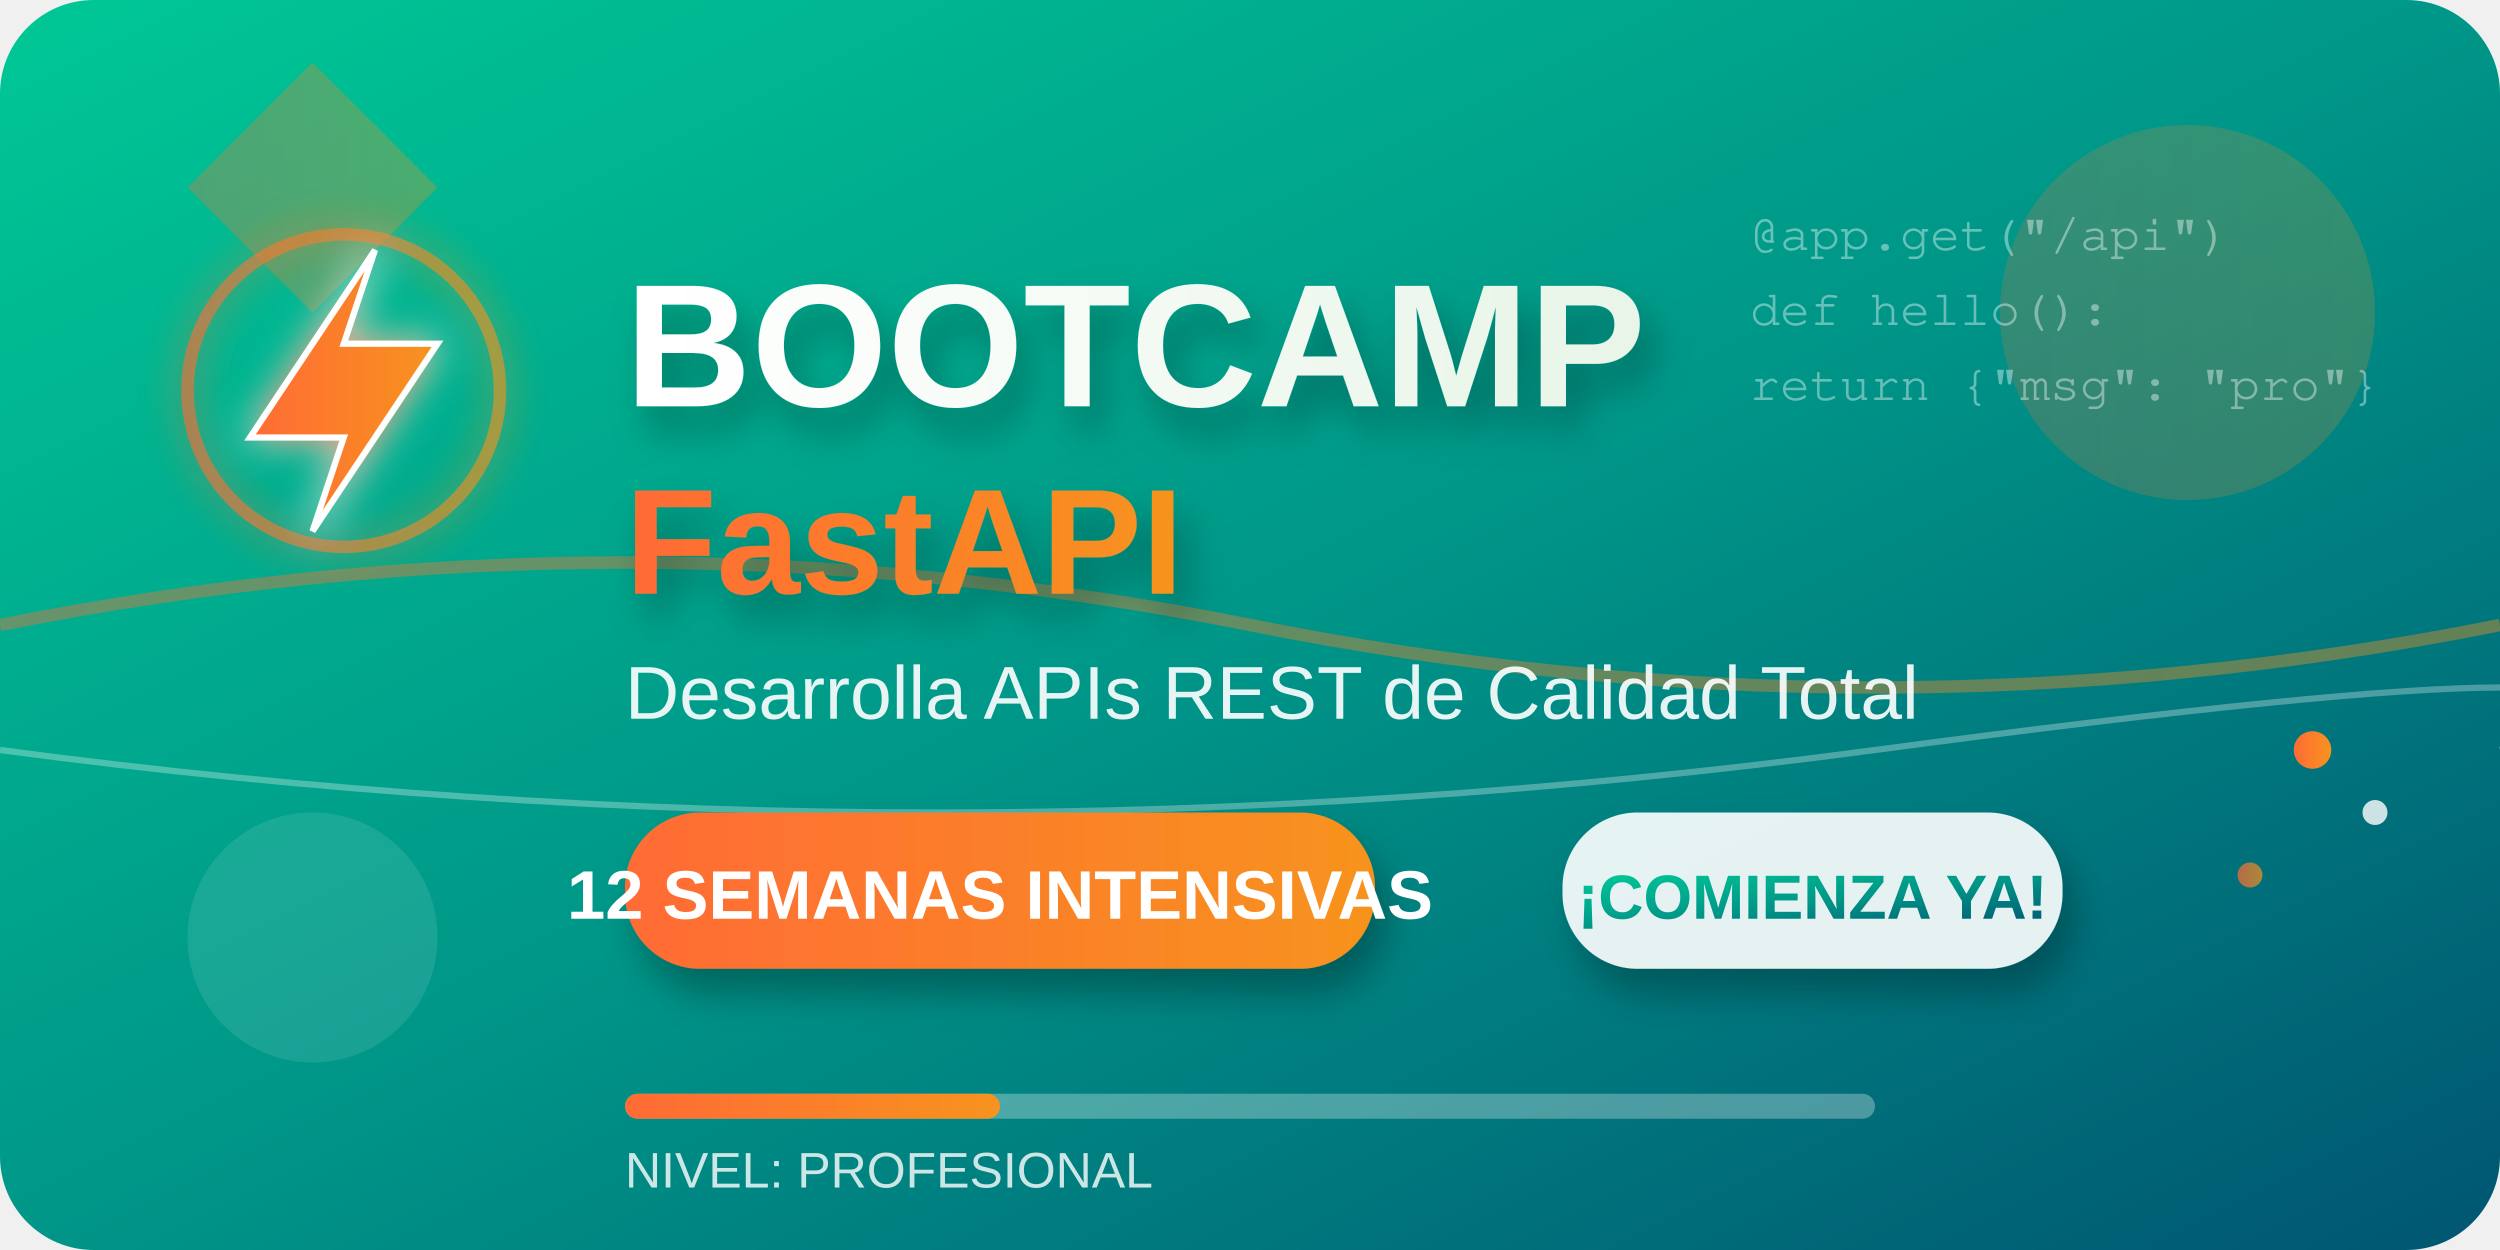
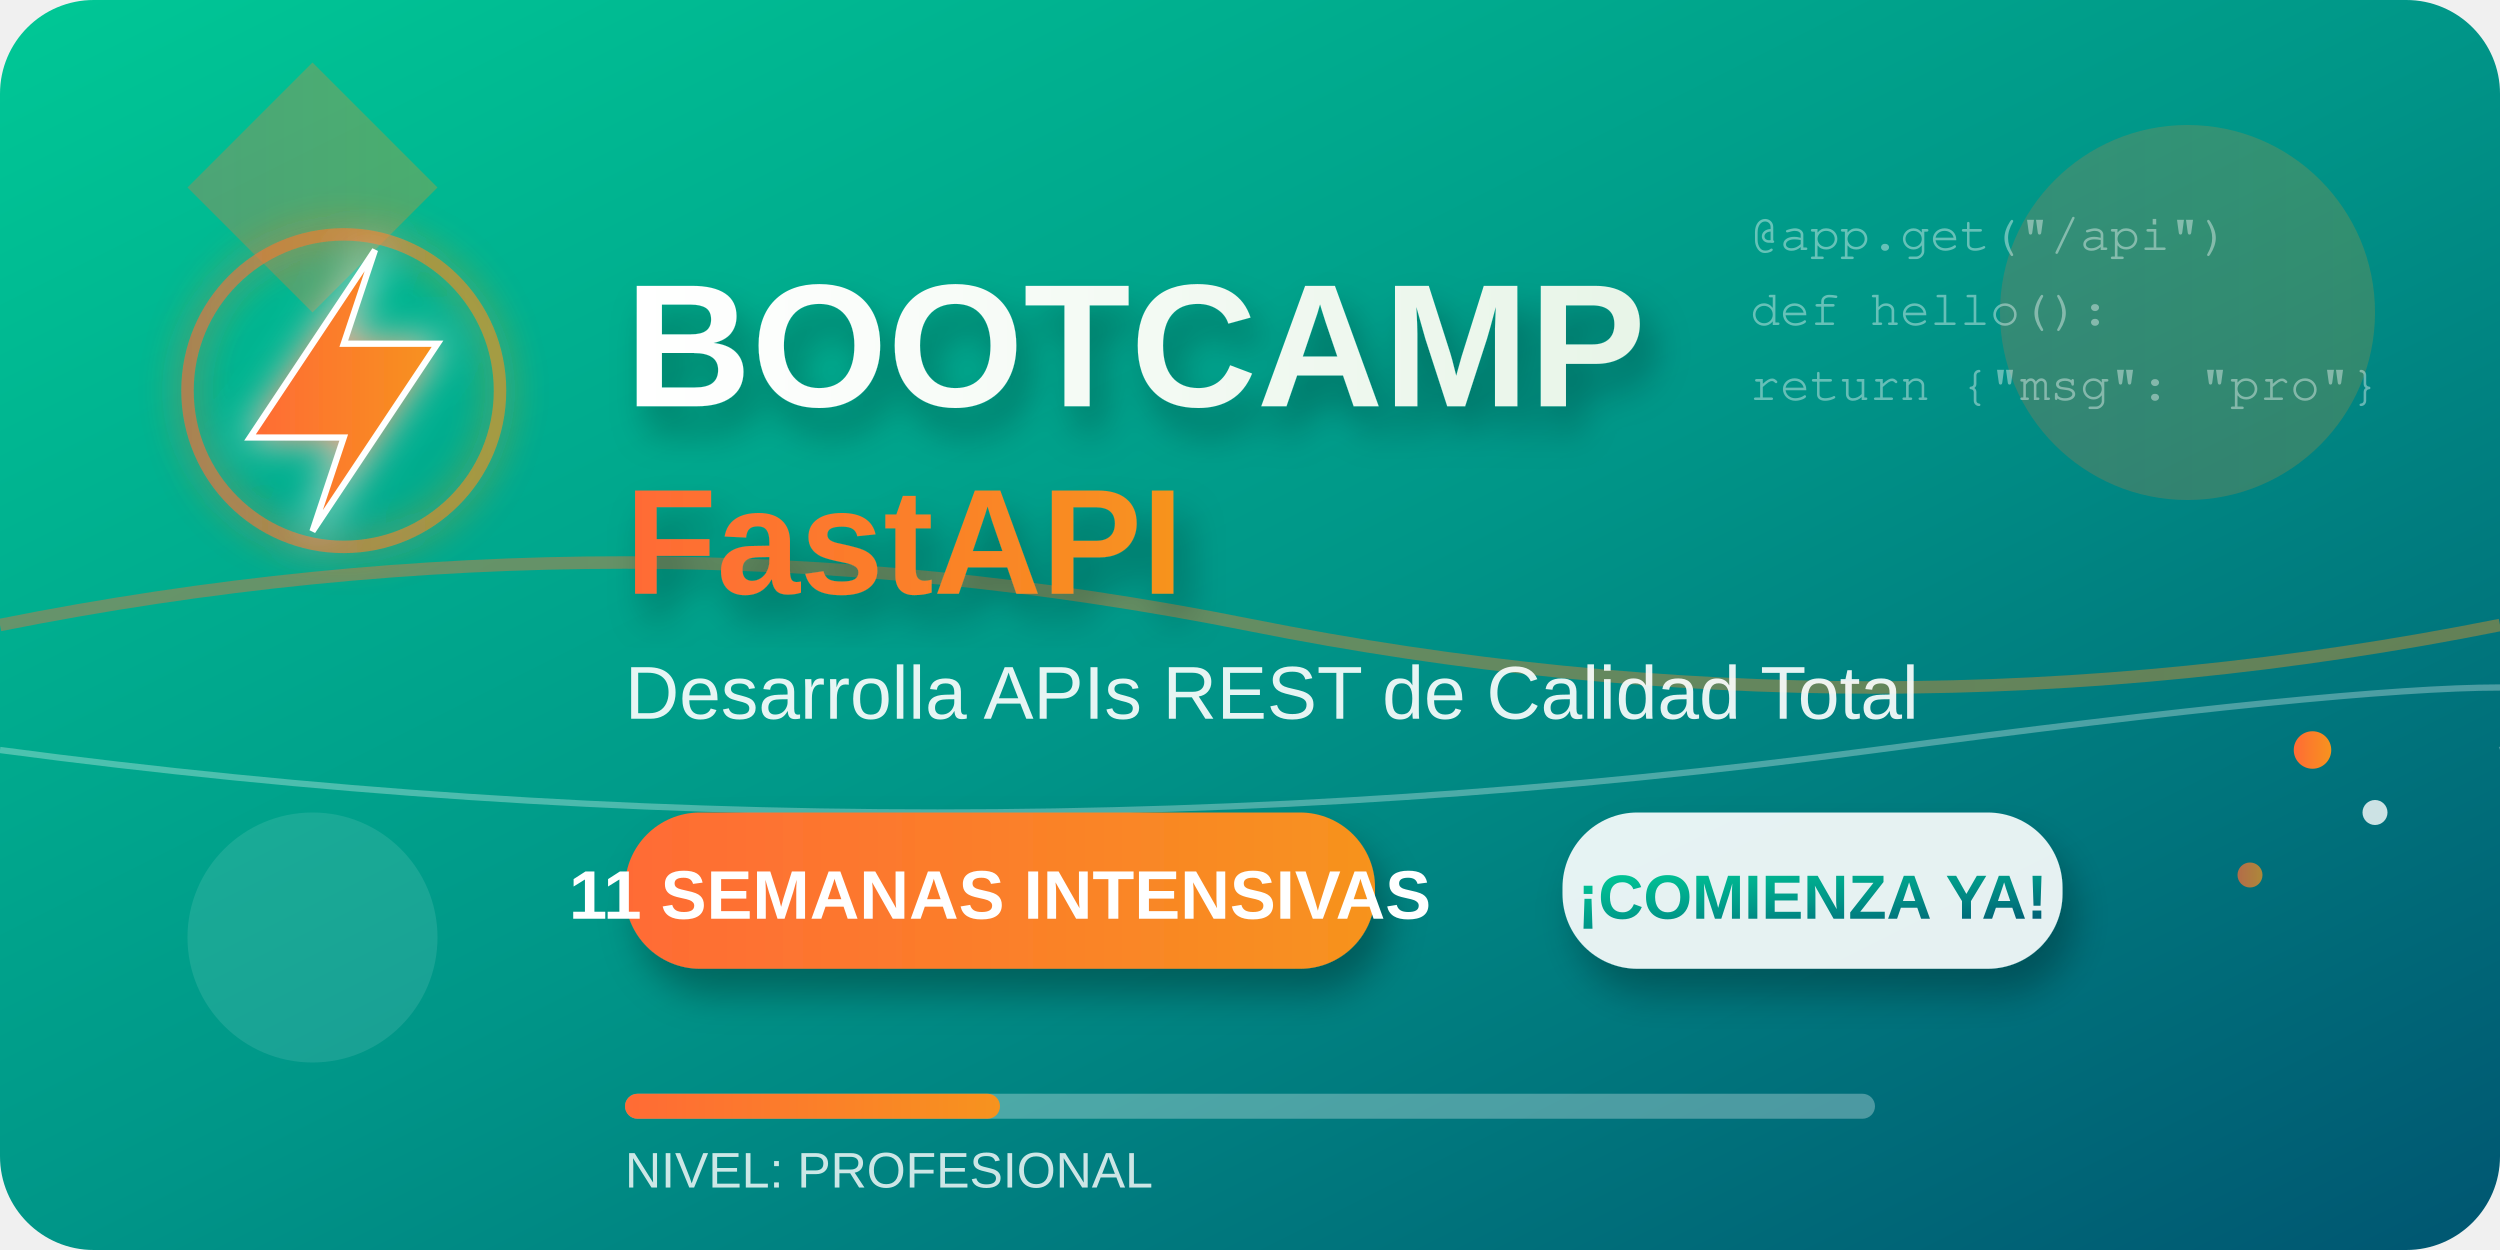
<svg xmlns="http://www.w3.org/2000/svg" width="400" height="200" viewBox="0 0 400 200">
  <defs>
    <linearGradient id="primaryGradient" x1="0%" y1="0%" x2="100%" y2="100%">
      <stop offset="0%" style="stop-color:#00C896;stop-opacity:1" />
      <stop offset="50%" style="stop-color:#009688;stop-opacity:1" />
      <stop offset="100%" style="stop-color:#005571;stop-opacity:1" />
    </linearGradient>
    <linearGradient id="accentGradient" x1="0%" y1="0%" x2="100%" y2="0%">
      <stop offset="0%" style="stop-color:#FF6B35;stop-opacity:1" />
      <stop offset="100%" style="stop-color:#F7931E;stop-opacity:1" />
    </linearGradient>
    <linearGradient id="textGradient" x1="0%" y1="0%" x2="100%" y2="0%">
      <stop offset="0%" style="stop-color:#FFFFFF;stop-opacity:1" />
      <stop offset="100%" style="stop-color:#E8F5E8;stop-opacity:1" />
    </linearGradient>
    <filter id="shadow" x="-50%" y="-50%" width="200%" height="200%">
      <feDropShadow dx="2" dy="4" stdDeviation="3" flood-color="#000000" flood-opacity="0.3" />
    </filter>
    <filter id="glow" x="-50%" y="-50%" width="200%" height="200%">
      <feGaussianBlur stdDeviation="3" result="coloredBlur" />
      <feMerge>
        <feMergeNode in="coloredBlur" />
        <feMergeNode in="SourceGraphic" />
      </feMerge>
    </filter>
  </defs>
  <rect width="400" height="200" fill="url(#primaryGradient)" rx="15" />
  <circle cx="350" cy="50" r="30" fill="url(#accentGradient)" opacity="0.2" />
  <circle cx="50" cy="150" r="20" fill="#FFFFFF" opacity="0.1" />
  <polygon points="30,30 50,10 70,30 50,50" fill="url(#accentGradient)" opacity="0.3" />
  <path d="M 0,100 Q 100,80 200,100 T 400,100" stroke="url(#accentGradient)" stroke-width="2" fill="none" opacity="0.4" />
  <path d="M 0,120 Q 150,140 300,120 T 400,120" stroke="#FFFFFF" stroke-width="1" fill="none" opacity="0.3" />
  <g transform="translate(40, 40)" filter="url(#glow)">
    <path d="M 0,30 L 20,0 L 15,15 L 30,15 L 10,45 L 15,30 Z" fill="url(#accentGradient)" stroke="#FFFFFF" stroke-width="1" />
    <circle cx="15" cy="22.5" r="25" fill="none" stroke="url(#accentGradient)" stroke-width="2" opacity="0.6" />
  </g>
  <text x="100" y="65" font-family="Arial, Helvetica, sans-serif" font-size="28" font-weight="bold" fill="url(#textGradient)" filter="url(#shadow)">BOOTCAMP</text>
  <text x="100" y="95" font-family="Arial, Helvetica, sans-serif" font-size="24" font-weight="600" fill="url(#accentGradient)" filter="url(#shadow)">FastAPI</text>
  <text x="100" y="115" font-family="Arial, Helvetica, sans-serif" font-size="12" font-weight="400" fill="#FFFFFF" opacity="0.9">Desarrolla APIs REST de Calidad Total</text>
  <g transform="translate(100, 130)">
    <rect x="0" y="0" width="120" height="25" rx="12" fill="url(#accentGradient)" filter="url(#shadow)" />
-     <text x="60" y="17" font-family="Arial, Helvetica, sans-serif" font-size="11" font-weight="bold" fill="#FFFFFF" text-anchor="middle">12 SEMANAS INTENSIVAS</text>
+     <text x="60" y="17" font-family="Arial, Helvetica, sans-serif" font-size="11" font-weight="bold" fill="#FFFFFF" text-anchor="middle">11 SEMANAS INTENSIVAS</text>
  </g>
  <g transform="translate(250, 130)">
    <rect x="0" y="0" width="80" height="25" rx="12" fill="#FFFFFF" opacity="0.9" filter="url(#shadow)" />
    <text x="40" y="17" font-family="Arial, Helvetica, sans-serif" font-size="10" font-weight="bold" fill="url(#primaryGradient)" text-anchor="middle">¡COMIENZA YA!</text>
  </g>
  <g transform="translate(280, 40)" opacity="0.4">
    <text font-family="Courier, monospace" font-size="8" fill="#FFFFFF">
      <tspan x="0" dy="0">@app.get("/api")</tspan>
      <tspan x="0" dy="12">def hello():</tspan>
      <tspan x="0" dy="12">  return {"msg": "pro"}</tspan>
    </text>
  </g>
  <circle cx="370" cy="120" r="3" fill="url(#accentGradient)" />
  <circle cx="380" cy="130" r="2" fill="#FFFFFF" opacity="0.8" />
  <circle cx="360" cy="140" r="2" fill="url(#accentGradient)" opacity="0.7" />
  <rect x="100" y="175" width="200" height="4" rx="2" fill="#FFFFFF" opacity="0.3" />
  <rect x="100" y="175" width="60" height="4" rx="2" fill="url(#accentGradient)" />
  <text x="100" y="190" font-family="Arial, Helvetica, sans-serif" font-size="8" fill="#FFFFFF" opacity="0.8">
    NIVEL: PROFESIONAL
  </text>
</svg>
